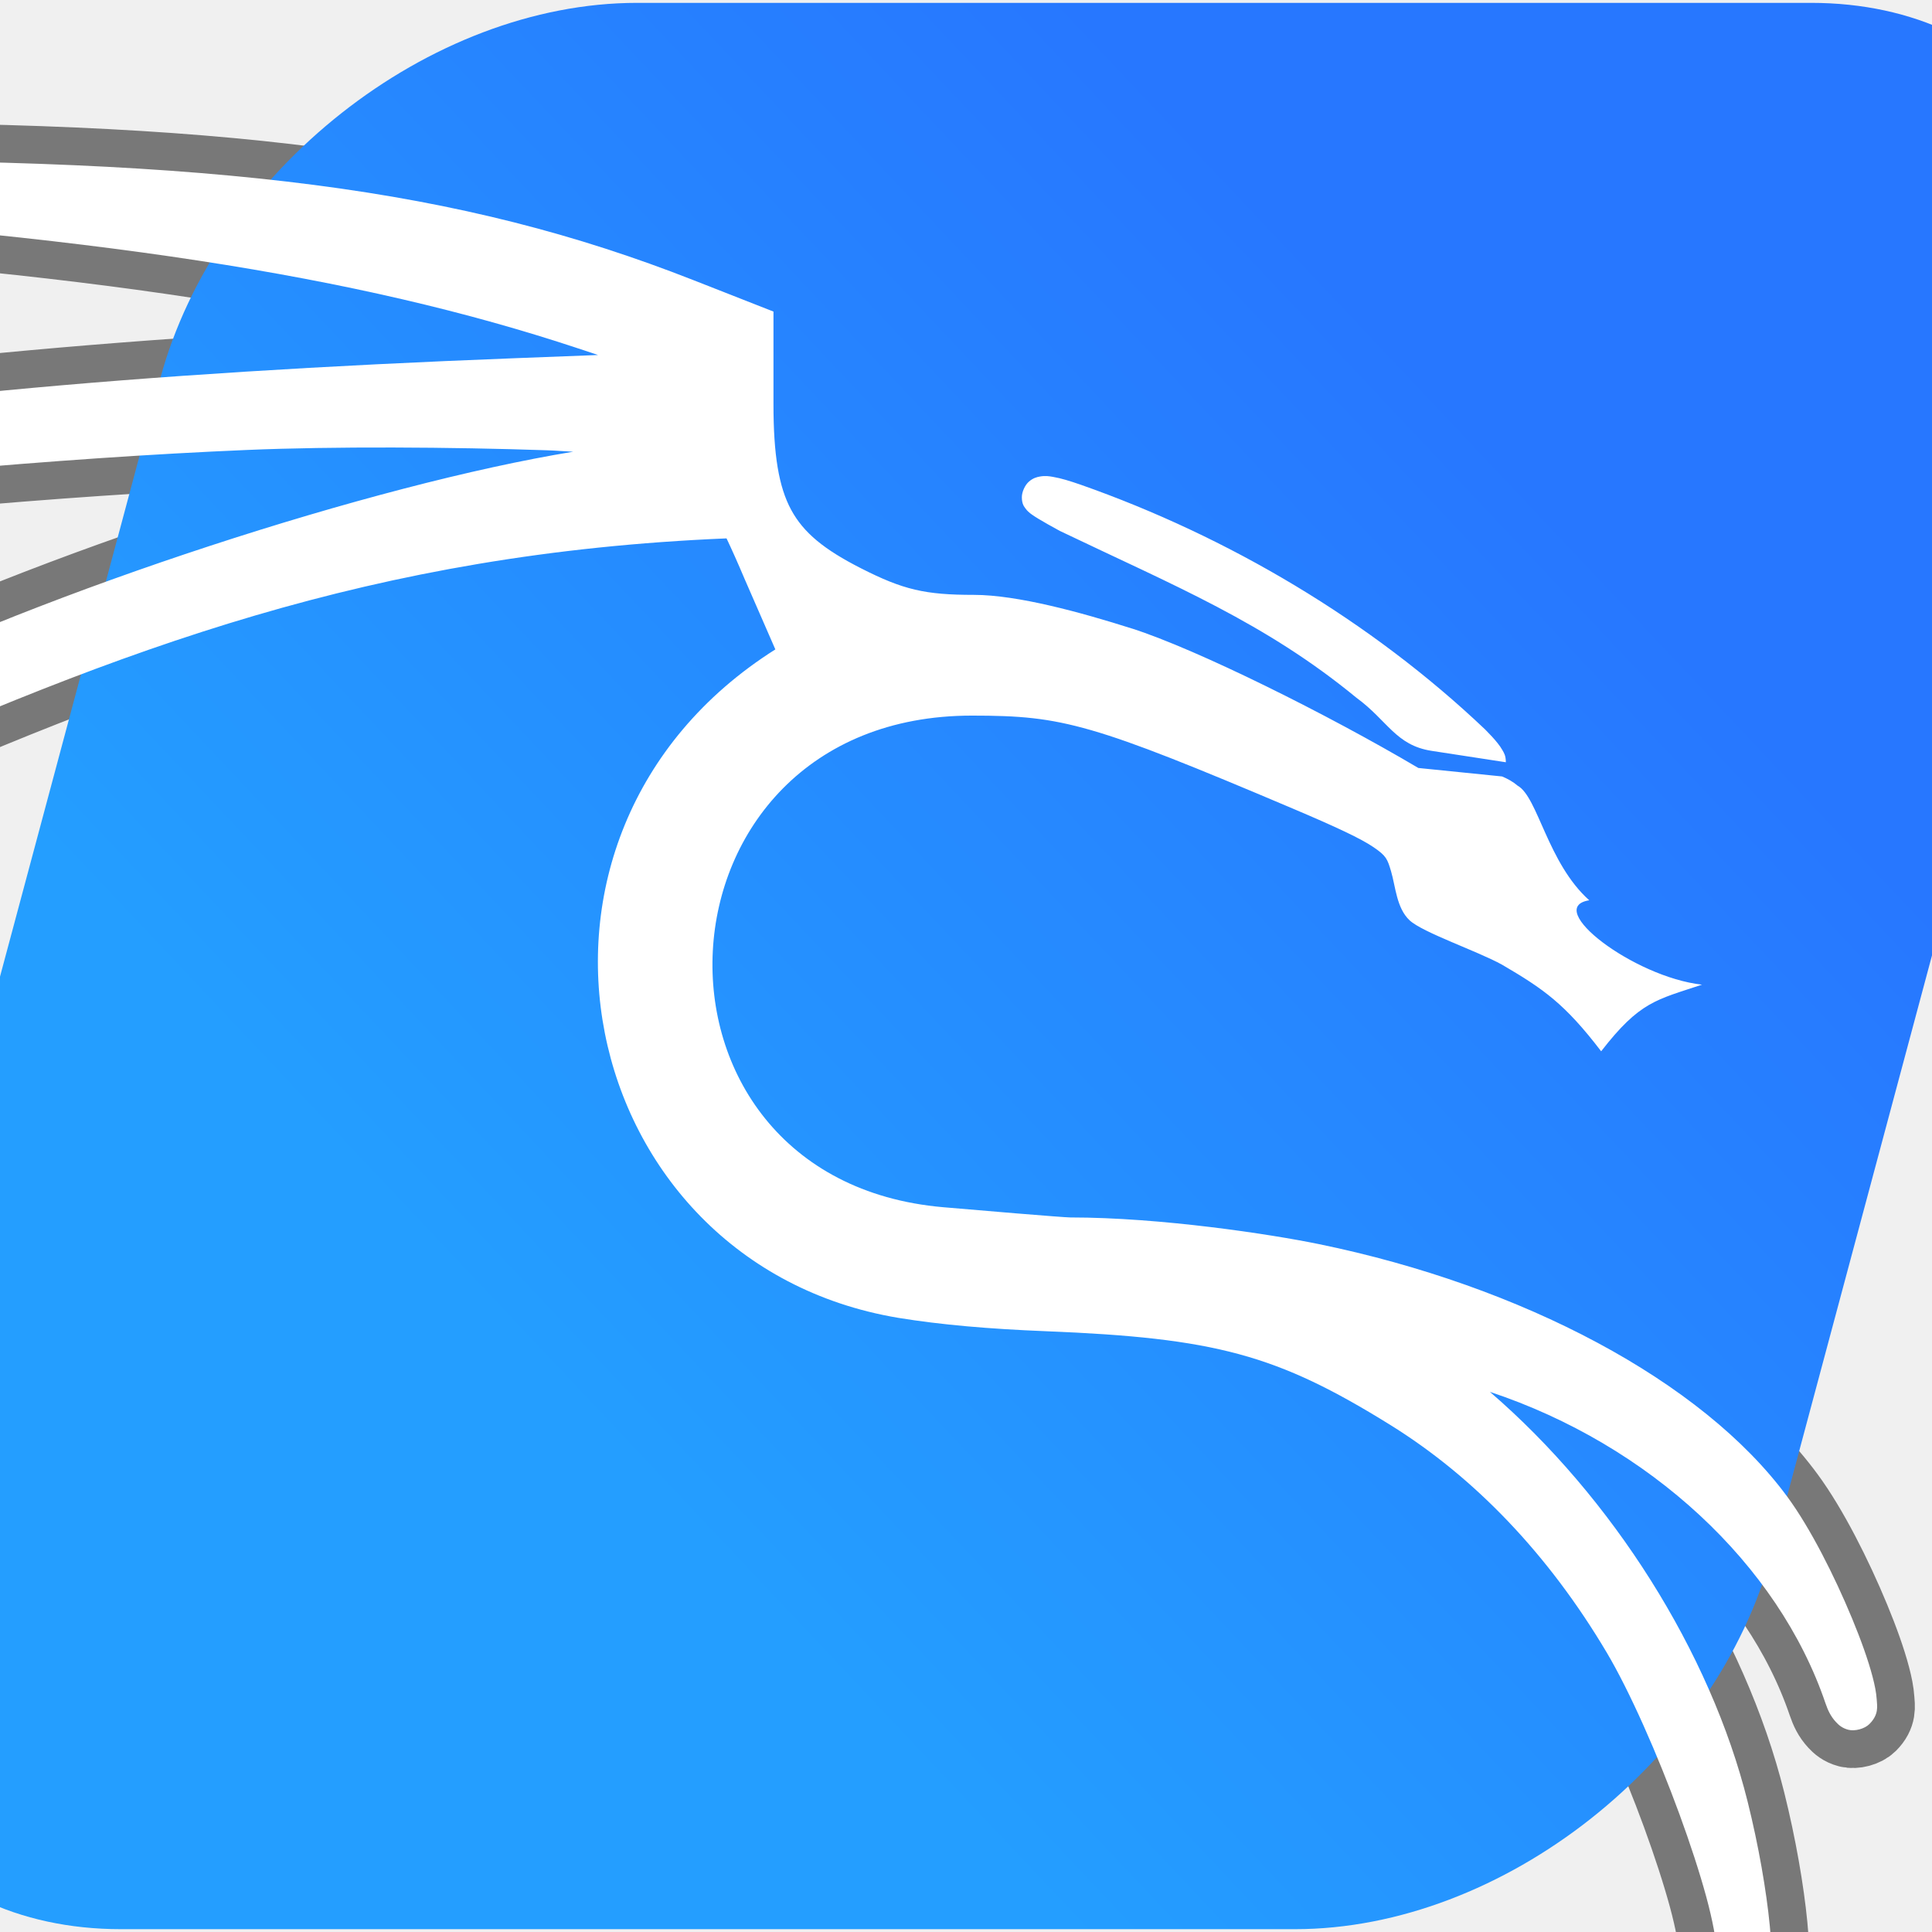
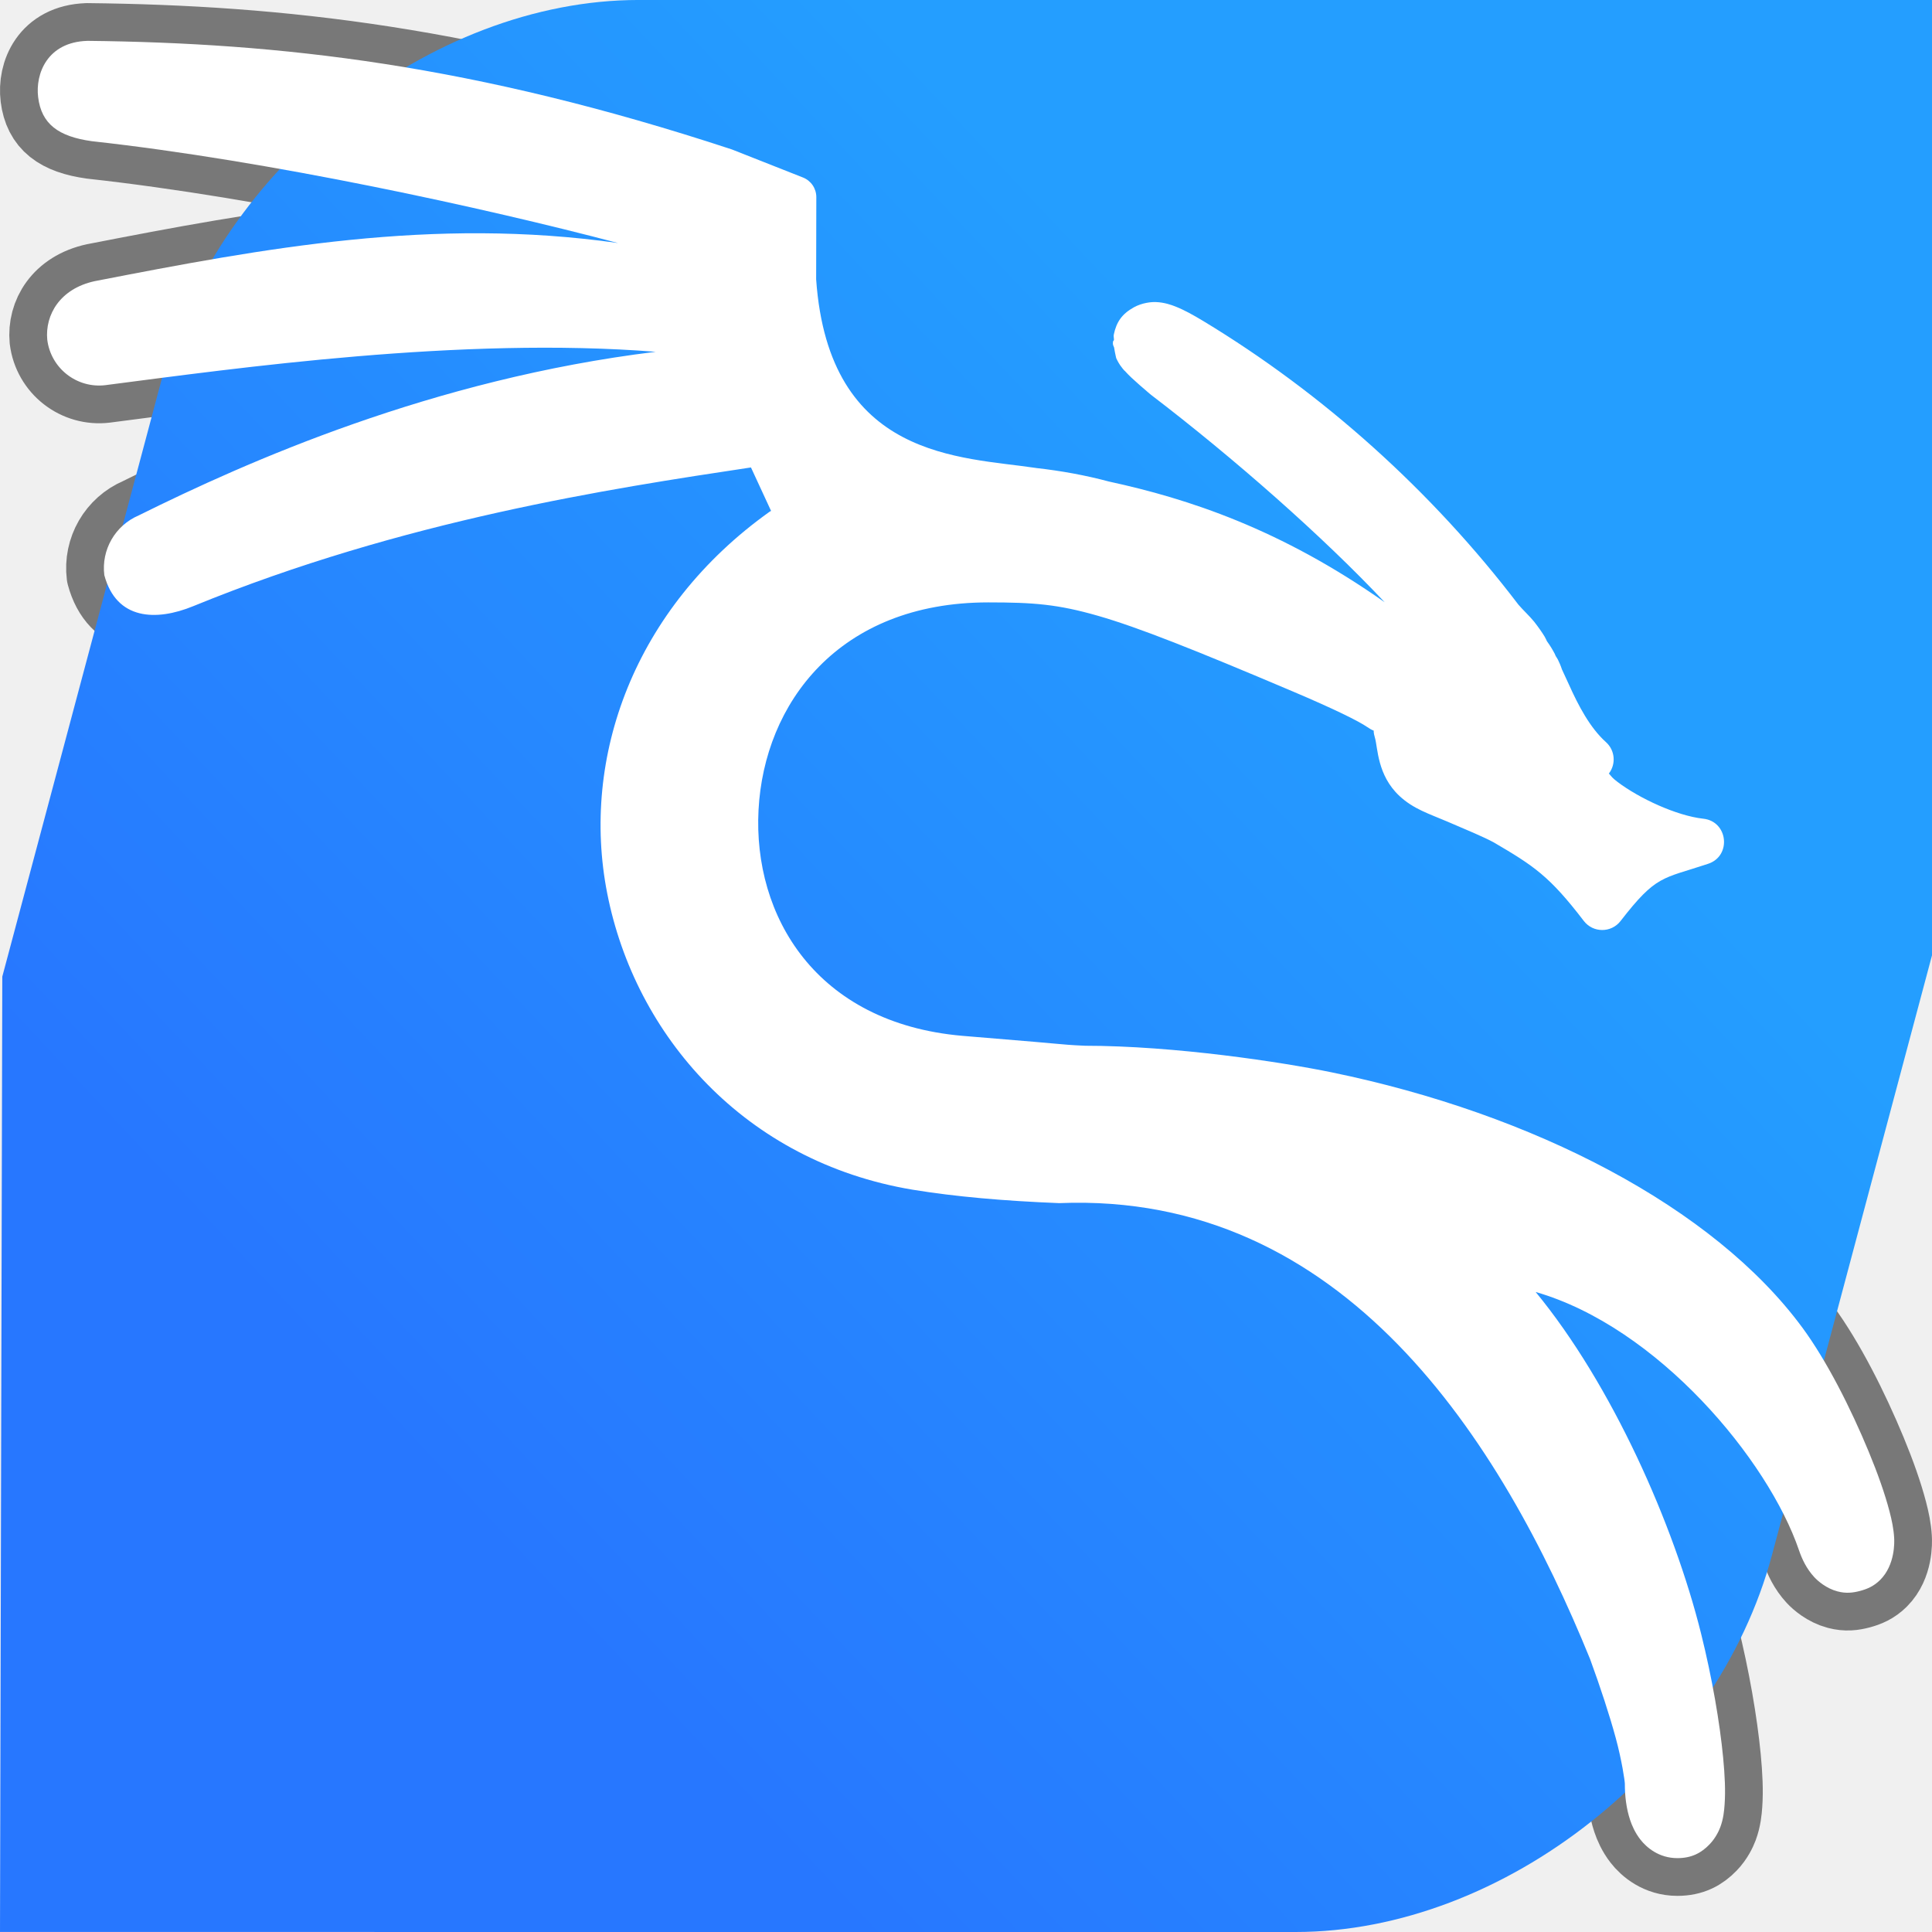
- <svg xmlns="http://www.w3.org/2000/svg" width="512" height="512" version="1">
+ <svg xmlns="http://www.w3.org/2000/svg" version="1" viewBox="0 0 512 512">
  <defs>
-     <linearGradient id="c" x1="186.48" x2="383.67" y1="376.24" y2="137.32" gradientTransform="matrix(.99703 0 0 1.0322 69.351 .78511)" gradientUnits="userSpaceOnUse">
-       <stop style="stop-color:#249eff" offset="0" />
-       <stop style="stop-color:#2777ff" offset="1" />
+     <linearGradient id="a" x1="186.48" x2="383.67" y1="376.24" y2="137.32" gradientTransform="matrix(-.99584 0 .26683 -.99995 442.93 512)" gradientUnits="userSpaceOnUse">
+       <stop stop-color="#249eff" offset="0" />
+       <stop stop-color="#2777ff" offset="1" />
    </linearGradient>
  </defs>
-   <path d="m299.94 166.56c-13.468-4.277-30.337-8.912-41.818-8.912-12.986 0-18.751-1.355-29.9-7.019-9.84-4.999-15.252-9.424-18.553-15.518-3.3-6.093-4.691-14.588-4.691-27.986v-24.555l-21.277-8.354c-61.807-24.263-124.94-32.396-243.37-31.658-16.821 0.105-29.447 0.185-38.348 0.281-8.901 0.097-13.765 0.169-16.258 0.402-0.312 0.029-0.588 0.056-0.973 0.127-0.192 0.035-0.406 0.075-0.766 0.189-0.36 0.115-0.856 0.075-2.023 1.197-0.584 0.561-1.435 1.72-1.535 3.309s0.651 2.958 1.225 3.617c1.146 1.318 1.688 1.287 2.055 1.428 0.733 0.281 0.971 0.285 1.277 0.34 1.226 0.218 2.57 0.319 4.773 0.488 4.407 0.338 11.567 0.768 21.139 1.342 113.37 6.798 183.78 17.625 242.4 37.078l5.193 1.725-21.959 0.844c-101.48 3.904-177.72 11.146-244.1 23.225-20.091 3.656-32.04 5.935-39.014 7.615-3.487 0.84-5.618 1.403-7.588 2.418-0.985 0.507-2.293 1.022-3.252 3.26-0.48 1.119-0.557 2.706-0.184 3.865 0.373 1.159 0.977 1.876 1.465 2.363 1.22 1.22 1.886 1.219 2.332 1.342 0.446 0.122 0.722 0.156 0.975 0.186 0.505 0.059 0.89 0.069 1.324 0.072 0.868 8e-3 1.873-0.033 3.115-0.104 2.485-0.142 5.862-0.422 9.969-0.818 8.213-0.793 19.302-2.05 31.352-3.588 63.204-8.065 122.5-13.396 172.51-15.516 22.848-0.969 54.081-0.786 79.484 0.082 2.779 0.095 4.366 0.272 6.988 0.383-53.081 8.683-139.22 36.706-193.41 63.502-15.673 7.749-31.051 16.407-42.312 23.549-5.631 3.571-10.209 6.734-13.434 9.375-1.612 1.321-2.874 2.448-3.945 3.82-0.536 0.686-1.086 1.403-1.469 2.752-0.383 1.349-0.134 4.056 1.397 5.586 1.852 1.852 3.082 1.497 3.686 1.494 0.604-3e-3 0.914-0.07 1.199-0.127 0.571-0.114 0.973-0.242 1.44-0.395 0.933-0.306 2.024-0.721 3.385-1.272 2.722-1.1 6.454-2.721 11.002-4.766 9.096-4.089 21.415-9.866 34.824-16.369 78.272-34.98 144.5-60.26 238.27-64.182 1.345 2.832 2.991 6.5 4.775 10.723l8.16 18.701c-77.933 49.275-53.434 162.75 32.57 177.14 11.317 1.849 24.202 2.953 39.023 3.542 45.08 1.791 61.311 6.203 91.262 24.771 22.495 13.946 42.042 34.415 57.447 60.346 6.103 10.273 13.53 27.129 19.291 42.873 2.881 7.872 5.362 15.491 7.104 21.883 1.741 6.392 2.685 11.745 2.691 14.102 8e-3 2.908 0.363 5.544 1.139 7.877 0.388 1.166 0.85 2.271 1.742 3.416 0.892 1.145 2.619 2.633 5.092 2.633 1.639 0 3.309-0.89 4.189-1.803 0.881-0.912 1.26-1.762 1.543-2.519 0.567-1.515 0.724-2.861 0.836-4.422 0.225-3.122 0.054-6.998-0.391-11.596-0.889-9.196-2.937-21.11-5.869-32.879-9.881-39.661-35.858-80.667-68.311-108.61 42.211 14.008 76.391 45.646 88.932 82.508 0.649 1.906 1.397 3.507 2.793 5.006 0.698 0.749 1.584 1.594 3.272 2.039 1.688 0.445 4.293-0.231 5.568-1.506 2.548-2.548 2.073-4.697 1.949-6.553-0.124-1.856-0.52-3.788-1.094-5.979-1.147-4.382-3.052-9.712-5.412-15.414-4.72-11.405-11.145-24.098-17.211-32.338-22.562-30.649-70.305-55.859-124.07-66.908-12.823-2.635-41.893-7.074-65.926-7.074-1.749 0-25.204-1.971-33.695-2.713-85.526-7.468-79.777-130.28 7.633-130.28 12.426 0 20.112 0.557 31.617 3.869s26.864 9.51 53.418 20.773c11.583 4.913 18.116 7.98 21.438 10.258s3.618 3.058 4.602 6.369c1.196 4.026 1.443 9.743 4.914 12.984 3.471 3.242 18.055 8.181 24.521 11.771 11.026 6.457 16.617 10.353 26.242 22.936 10.247-13.224 14.578-13.609 26.723-17.656-18.111-2.022-42.14-20.415-29.883-22.363-11.073-9.926-13.59-27.373-18.977-30.373-1.251-1.07-2.661-1.835-4.117-2.441l-22.194-2.249c-23.851-14.107-58.471-31.371-75.925-36.967zm99.125 35.445c0-1.832-0.537-2.545-0.918-3.223s-0.779-1.224-1.228-1.793c-0.898-1.138-2.006-2.331-3.352-3.682-30.429-28.9-68.144-51.133-107.16-64.848-2.89-1.006-5.248-1.725-7.359-2.082-1.056-0.179-1.991-0.353-3.498-0.086-0.754 0.134-1.77 0.385-2.865 1.334-1.095 0.949-1.885 2.778-1.885 4.139 0 1.852 0.64 2.527 0.957 2.973s0.539 0.655 0.727 0.834c0.376 0.358 0.63 0.542 0.902 0.738 0.544 0.393 1.115 0.756 1.822 1.185 1.414 0.859 3.322 1.934 5.664 3.209 30.383 14.548 54.376 24.285 78.605 44.215 8.287 6.056 10.392 12.603 19.938 14.069z" style="color-rendering:auto;color:#000000;dominant-baseline:auto;fill:#fff;font-feature-settings:normal;font-variant-alternates:normal;font-variant-caps:normal;font-variant-ligatures:normal;font-variant-numeric:normal;font-variant-position:normal;image-rendering:auto;isolation:auto;mix-blend-mode:normal;opacity:.5;shape-padding:0;shape-rendering:auto;solid-color:#000000;stroke-width:20;stroke:#000;text-decoration-color:#000000;text-decoration-line:none;text-decoration-style:solid;text-indent:0;text-orientation:mixed;text-transform:none;white-space:normal" />
-   <rect transform="matrix(1 0 -.25882 .96593 0 0)" x="69.351" y=".785" width="510.49" height="528.5" rx="99.703" ry="103.22" style="fill:url(#c);stroke-width:1.174" />
-   <path d="m299.94 166.56c-13.468-4.277-30.337-8.912-41.818-8.912-12.986 0-18.751-1.355-29.9-7.019-9.84-4.999-15.252-9.424-18.553-15.518-3.3-6.093-4.691-14.588-4.691-27.986v-24.555l-21.277-8.354c-61.807-24.263-124.94-32.396-243.37-31.658-16.821 0.105-29.447 0.185-38.348 0.281-8.901 0.097-13.765 0.169-16.258 0.402-0.312 0.029-0.588 0.056-0.973 0.127-0.192 0.035-0.406 0.075-0.766 0.189-0.36 0.115-0.856 0.075-2.023 1.197-0.584 0.561-1.435 1.72-1.535 3.309s0.651 2.958 1.225 3.617c1.146 1.318 1.688 1.287 2.055 1.428 0.733 0.281 0.971 0.285 1.277 0.34 1.226 0.218 2.57 0.319 4.773 0.488 4.407 0.338 11.567 0.768 21.139 1.342 113.37 6.798 183.78 17.625 242.4 37.078l5.193 1.725-21.959 0.844c-101.48 3.904-177.72 11.146-244.1 23.225-20.091 3.656-32.04 5.935-39.014 7.615-3.487 0.84-5.618 1.403-7.588 2.418-0.985 0.507-2.293 1.022-3.252 3.26-0.48 1.119-0.557 2.706-0.184 3.865 0.373 1.159 0.977 1.876 1.465 2.363 1.22 1.22 1.886 1.219 2.332 1.342 0.446 0.122 0.722 0.156 0.975 0.186 0.505 0.059 0.89 0.069 1.324 0.072 0.868 8e-3 1.873-0.033 3.115-0.104 2.485-0.142 5.862-0.422 9.969-0.818 8.213-0.793 19.302-2.05 31.352-3.588 63.204-8.065 122.5-13.396 172.51-15.516 22.848-0.969 54.081-0.786 79.484 0.082 2.779 0.095 4.366 0.272 6.988 0.383-53.081 8.683-139.22 36.706-193.41 63.502-15.673 7.749-31.051 16.407-42.312 23.549-5.631 3.571-10.209 6.734-13.434 9.375-1.612 1.321-2.874 2.448-3.945 3.82-0.536 0.686-1.086 1.403-1.469 2.752-0.383 1.349-0.134 4.056 1.397 5.586 1.852 1.852 3.082 1.497 3.686 1.494 0.604-3e-3 0.914-0.07 1.199-0.127 0.571-0.114 0.973-0.242 1.44-0.395 0.933-0.306 2.024-0.721 3.385-1.272 2.722-1.1 6.454-2.721 11.002-4.766 9.096-4.089 21.415-9.866 34.824-16.369 78.272-34.98 144.5-60.26 238.27-64.182 1.345 2.832 2.991 6.5 4.775 10.723l8.16 18.701c-77.933 49.275-53.434 162.75 32.57 177.14 11.317 1.849 24.202 2.953 39.023 3.542 45.08 1.791 61.311 6.203 91.262 24.771 22.495 13.946 42.042 34.415 57.447 60.346 6.103 10.273 13.53 27.129 19.291 42.873 2.881 7.872 5.362 15.491 7.104 21.883 1.741 6.392 2.685 11.745 2.691 14.102 8e-3 2.908 0.363 5.544 1.139 7.877 0.388 1.166 0.85 2.271 1.742 3.416 0.892 1.145 2.619 2.633 5.092 2.633 1.639 0 3.309-0.89 4.189-1.803 0.881-0.912 1.26-1.762 1.543-2.519 0.567-1.515 0.724-2.861 0.836-4.422 0.225-3.122 0.054-6.998-0.391-11.596-0.889-9.196-2.937-21.11-5.869-32.879-9.881-39.661-35.858-80.667-68.311-108.61 42.211 14.008 76.391 45.646 88.932 82.508 0.649 1.906 1.397 3.507 2.793 5.006 0.698 0.749 1.584 1.594 3.272 2.039 1.688 0.445 4.293-0.231 5.568-1.506 2.548-2.548 2.073-4.697 1.949-6.553-0.124-1.856-0.52-3.788-1.094-5.979-1.147-4.382-3.052-9.712-5.412-15.414-4.72-11.405-11.145-24.098-17.211-32.338-22.562-30.649-70.305-55.859-124.07-66.908-12.823-2.635-41.893-7.074-65.926-7.074-1.749 0-25.204-1.971-33.695-2.713-85.526-7.468-79.777-130.28 7.633-130.28 12.426 0 20.112 0.557 31.617 3.869s26.864 9.51 53.418 20.773c11.583 4.913 18.116 7.98 21.438 10.258s3.618 3.058 4.602 6.369c1.196 4.026 1.443 9.743 4.914 12.984 3.471 3.242 18.055 8.181 24.521 11.771 11.026 6.457 16.617 10.353 26.242 22.936 10.247-13.224 14.578-13.609 26.723-17.656-18.111-2.022-42.14-20.415-29.883-22.363-11.073-9.926-13.59-27.373-18.977-30.373-1.251-1.07-2.661-1.835-4.117-2.441l-22.194-2.249c-23.851-14.107-58.471-31.371-75.925-36.967zm99.125 35.445c0-1.832-0.537-2.545-0.918-3.223s-0.779-1.224-1.228-1.793c-0.898-1.138-2.006-2.331-3.352-3.682-30.429-28.9-68.144-51.133-107.16-64.848-2.89-1.006-5.248-1.725-7.359-2.082-1.056-0.179-1.991-0.353-3.498-0.086-0.754 0.134-1.77 0.385-2.865 1.334-1.095 0.949-1.885 2.778-1.885 4.139 0 1.852 0.64 2.527 0.957 2.973s0.539 0.655 0.727 0.834c0.376 0.358 0.63 0.542 0.902 0.738 0.544 0.393 1.115 0.756 1.822 1.185 1.414 0.859 3.322 1.934 5.664 3.209 30.383 14.548 54.376 24.285 78.605 44.215 8.287 6.056 10.392 12.603 19.938 14.069z" style="color-rendering:auto;color:#000000;dominant-baseline:auto;fill:#fff;font-feature-settings:normal;font-variant-alternates:normal;font-variant-caps:normal;font-variant-ligatures:normal;font-variant-numeric:normal;font-variant-position:normal;image-rendering:auto;isolation:auto;mix-blend-mode:normal;shape-padding:0;shape-rendering:auto;solid-color:#000000;text-decoration-color:#000000;text-decoration-line:none;text-decoration-style:solid;text-indent:0;text-orientation:mixed;text-transform:none;white-space:normal" />
+   <path d="m23.078 10.832c-10.523 0.346-13.745 8.677-12.968 14.946 0.873 7.051 5.319 10.397 14.215 11.638 47.152 5.186 104.32 17.722 139.47 26.992-49.151-6.968-93.793 1.367-138.71 10.106-9.23 2.003-13.169 8.967-12.56 15.505 0.94 7.594 7.859 12.987 15.453 12.047 0.098-0.012 0.195-0.026 0.292-0.041 34.47-4.447 93.993-12.876 145.49-8.796-59.243 7.248-108.5 29.217-136.99 43.356-6.234 2.648-9.957 9.107-9.127 15.829 3.197 11.93 13.747 12.247 23.53 8.242 55.767-22.821 110.41-31.143 147.84-36.778l5.327 11.516c-0.117 0.067-0.239 0.13-0.356 0.198v-2e-3c-35.973 25.635-50.136 65.163-43.067 101.15 7.408 37.726 36.45 71.1 80.916 78.539 11.391 1.861 24.241 2.982 38.869 3.563 75.508-3.09 117.11 62.903 140.69 120.84 2.763 7.55 5.154 14.872 6.789 20.875 1.619 5.941 2.417 11.452 2.419 12.136 6e-3 3.331 0.382 6.574 1.4 9.632 0.472 1.422 1.301 3.358 2.717 5.176 1.65 2.116 4.922 4.923 9.801 4.923 3.826 0 6.361-1.403 8.528-3.648 1.572-1.629 2.465-3.531 2.843-4.541 0.841-2.249 1.026-4.345 1.148-6.024 0.261-3.633 0.061-7.724-0.383-12.39-0.904-9.368-2.922-21.151-5.856-32.926-7.196-28.885-23.596-65.909-43.832-90.505 32.349 9.31 61.633 44.478 69.798 68.482 0.76 2.233 1.972 4.871 4.074 7.128 0.88 0.943 3.122 2.945 6.11 3.733 2.322 0.613 4.159 0.361 5.984-0.122 1.825-0.487 3.627-1.212 5.345-2.928 3.979-3.979 3.765-10.073 3.693-11.158-0.143-2.4-0.625-4.68-1.232-7.002-1.232-4.709-3.142-10.091-5.515-15.827-4.744-11.461-11.089-24.043-17.565-32.843-23.517-31.946-71.221-56.669-124.78-67.677-12.974-2.666-41.347-7.043-65.556-7.043 0.729 0-1.749-0.06-4.243-0.254-2.494-0.183-5.729-0.522-9.208-0.807-6.958-0.57-14.756-1.21-18.881-1.571-38.807-3.389-55.456-31.791-53.971-59.87 1.485-28.076 21.12-54.99 60.888-54.99 11.942 0 18.404 0.482 29.107 3.563 10.665 3.07 25.593 9.01 51.468 19.984 11.221 4.76 17.552 7.909 19.816 9.462 2.842 1.949 1.139-0.277 2.078 2.885 0.78 2.626 0.575 9.878 6.493 15.403 3.694 3.45 7.84 4.719 12.686 6.789 4.792 2.048 9.789 4.135 12.306 5.517 10.611 6.214 14.78 8.939 23.846 20.792 2.448 3.22 7.285 3.24 9.759 0.041 9.521-12.287 11.011-11.097 23.166-15.148 6.323-2.054 5.341-11.287-1.272-11.966-7.092-0.792-16.966-5.413-22.66-9.717-1.485-1.124-1.566-1.39-2.333-2.248 1.955-2.546 1.624-6.169-0.763-8.317-4.241-3.803-7.298-9.652-9.845-15.318-0.607-1.35-1.203-2.567-1.782-3.861-7e-3 -0.041-0.041-0.041-0.041-0.081-0.334-1.035-0.737-1.942-1.104-2.672-0.143-0.297-0.391-0.597-0.552-0.893-0.102-0.183-0.164-0.409-0.256-0.595-0.572-1.085-1.239-2.188-1.993-3.224-7e-3 -0.018-0.041-0.022-0.041-0.043l-0.041-0.081c-0.204-0.401-0.362-0.806-0.594-1.187-0.735-1.21-1.659-2.519-2.802-3.987-1.293-1.572-2.825-2.955-4.158-4.498-22.898-30.085-51.81-55.999-83.55-75.184-2.658-1.597-4.984-2.905-7.426-3.861-0.921-0.36-2.847-1.077-5.134-1.146-1.077-0.041-3.54 0.141-5.813 1.4-3.128 1.741-4.604 3.858-5.304 7.213-0.102 0.495 0.061 0.936 0.041 1.443-0.041 0.163-0.235 0.277-0.254 0.424-0.122 0.933 0.142 1.092 0.296 1.569 0.253 1.682 0.635 3.037 0.552 2.843l0.041 0.043c0.365 0.823 0.872 1.61 1.019 1.824 0.464 0.674 0.945 1.223 1.146 1.443h0.041c0.591 0.648 1.154 1.234 1.784 1.824 1.293 1.208 2.946 2.657 4.963 4.371l0.124 0.081 0.08 0.081c22.07 16.857 45.725 37.704 61.95 54.99-27.599-19.436-52.158-27.46-73.071-31.988-6.115-1.639-12.631-2.839-19.328-3.586l0.015-4e-3c-19.858-2.997-54.921-2.22-58.278-49.99l0.044-21.777c8e-3 -2.299-1.397-4.369-3.536-5.213l-18.838-7.436c-68.638-22.593-119.76-28.227-170.89-28.781z" fill="#fff" opacity=".5" stroke="#000" stroke-linejoin="round" stroke-width="20" />
+   <path d="m343.35 512c55.169 0 111.49-44.598 126.27-99.995l42.381-158.83v-253.18h-342.74c-55.169 0-111.48 44.598-126.27 99.995l-42.383 158.83-0.608 253.17z" fill="url(#a)" />
+   <path d="m23.078 10.832c-10.523 0.346-13.745 8.677-12.968 14.946 0.873 7.051 5.319 10.397 14.215 11.638 47.152 5.186 104.32 17.722 139.47 26.992-49.151-6.968-93.793 1.367-138.71 10.106-9.23 2.003-13.169 8.967-12.56 15.505 0.94 7.594 7.859 12.987 15.453 12.047 0.098-0.012 0.195-0.026 0.292-0.041 34.47-4.447 93.993-12.876 145.49-8.796-59.243 7.248-108.5 29.217-136.99 43.356-6.234 2.648-9.957 9.107-9.127 15.829 3.197 11.93 13.747 12.247 23.53 8.242 55.767-22.821 110.41-31.143 147.84-36.778l5.327 11.516c-0.117 0.067-0.239 0.13-0.356 0.198v-2e-3c-35.973 25.635-50.136 65.163-43.067 101.15 7.408 37.726 36.45 71.1 80.916 78.539 11.391 1.861 24.241 2.982 38.869 3.563 75.508-3.09 117.11 62.903 140.69 120.84 2.763 7.55 5.154 14.872 6.789 20.875 1.619 5.941 2.417 11.452 2.419 12.136 6e-3 3.331 0.382 6.574 1.4 9.632 0.472 1.422 1.301 3.358 2.717 5.176 1.65 2.116 4.922 4.923 9.801 4.923 3.826 0 6.361-1.403 8.528-3.648 1.572-1.629 2.465-3.531 2.843-4.541 0.841-2.249 1.026-4.345 1.148-6.024 0.261-3.633 0.061-7.724-0.383-12.39-0.904-9.368-2.922-21.151-5.856-32.926-7.196-28.885-23.596-65.909-43.832-90.505 32.349 9.31 61.633 44.478 69.798 68.482 0.76 2.233 1.972 4.871 4.074 7.128 0.88 0.943 3.122 2.945 6.11 3.733 2.322 0.613 4.159 0.361 5.984-0.122 1.825-0.487 3.627-1.212 5.345-2.928 3.979-3.979 3.765-10.073 3.693-11.158-0.143-2.4-0.625-4.68-1.232-7.002-1.232-4.709-3.142-10.091-5.515-15.827-4.744-11.461-11.089-24.043-17.565-32.843-23.517-31.946-71.221-56.669-124.78-67.677-12.974-2.666-41.347-7.043-65.556-7.043 0.729 0-1.749-0.06-4.243-0.254-2.494-0.183-5.729-0.522-9.208-0.807-6.958-0.57-14.756-1.21-18.881-1.571-38.807-3.389-55.456-31.791-53.971-59.87 1.485-28.076 21.12-54.99 60.888-54.99 11.942 0 18.404 0.482 29.107 3.563 10.665 3.07 25.593 9.01 51.468 19.984 11.221 4.76 17.552 7.909 19.816 9.462 2.842 1.949 1.139-0.277 2.078 2.885 0.78 2.626 0.575 9.878 6.493 15.403 3.694 3.45 7.84 4.719 12.686 6.789 4.792 2.048 9.789 4.135 12.306 5.517 10.611 6.214 14.78 8.939 23.846 20.792 2.448 3.22 7.285 3.24 9.759 0.041 9.521-12.287 11.011-11.097 23.166-15.148 6.323-2.054 5.341-11.287-1.272-11.966-7.092-0.792-16.966-5.413-22.66-9.717-1.485-1.124-1.566-1.39-2.333-2.248 1.955-2.546 1.624-6.169-0.763-8.317-4.241-3.803-7.298-9.652-9.845-15.318-0.607-1.35-1.203-2.567-1.782-3.861-7e-3 -0.041-0.041-0.041-0.041-0.081-0.334-1.035-0.737-1.942-1.104-2.672-0.143-0.297-0.391-0.597-0.552-0.893-0.102-0.183-0.164-0.409-0.256-0.595-0.572-1.085-1.239-2.188-1.993-3.224-7e-3 -0.018-0.041-0.022-0.041-0.043l-0.041-0.081c-0.204-0.401-0.362-0.806-0.594-1.187-0.735-1.21-1.659-2.519-2.802-3.987-1.293-1.572-2.825-2.955-4.158-4.498-22.898-30.085-51.81-55.999-83.55-75.184-2.658-1.597-4.984-2.905-7.426-3.861-0.921-0.36-2.847-1.077-5.134-1.146-1.077-0.041-3.54 0.141-5.813 1.4-3.128 1.741-4.604 3.858-5.304 7.213-0.102 0.495 0.061 0.936 0.041 1.443-0.041 0.163-0.235 0.277-0.254 0.424-0.122 0.933 0.142 1.092 0.296 1.569 0.253 1.682 0.635 3.037 0.552 2.843l0.041 0.043c0.365 0.823 0.872 1.61 1.019 1.824 0.464 0.674 0.945 1.223 1.146 1.443h0.041c0.591 0.648 1.154 1.234 1.784 1.824 1.293 1.208 2.946 2.657 4.963 4.371l0.124 0.081 0.08 0.081c22.07 16.857 45.725 37.704 61.95 54.99-27.599-19.436-52.158-27.46-73.071-31.988-6.115-1.639-12.631-2.839-19.328-3.586l0.015-4e-3c-19.858-2.997-54.921-2.22-58.278-49.99l0.044-21.777c8e-3 -2.299-1.397-4.369-3.536-5.213l-18.838-7.436c-68.638-22.593-119.76-28.227-170.89-28.781z" fill="#fff" />
</svg>
